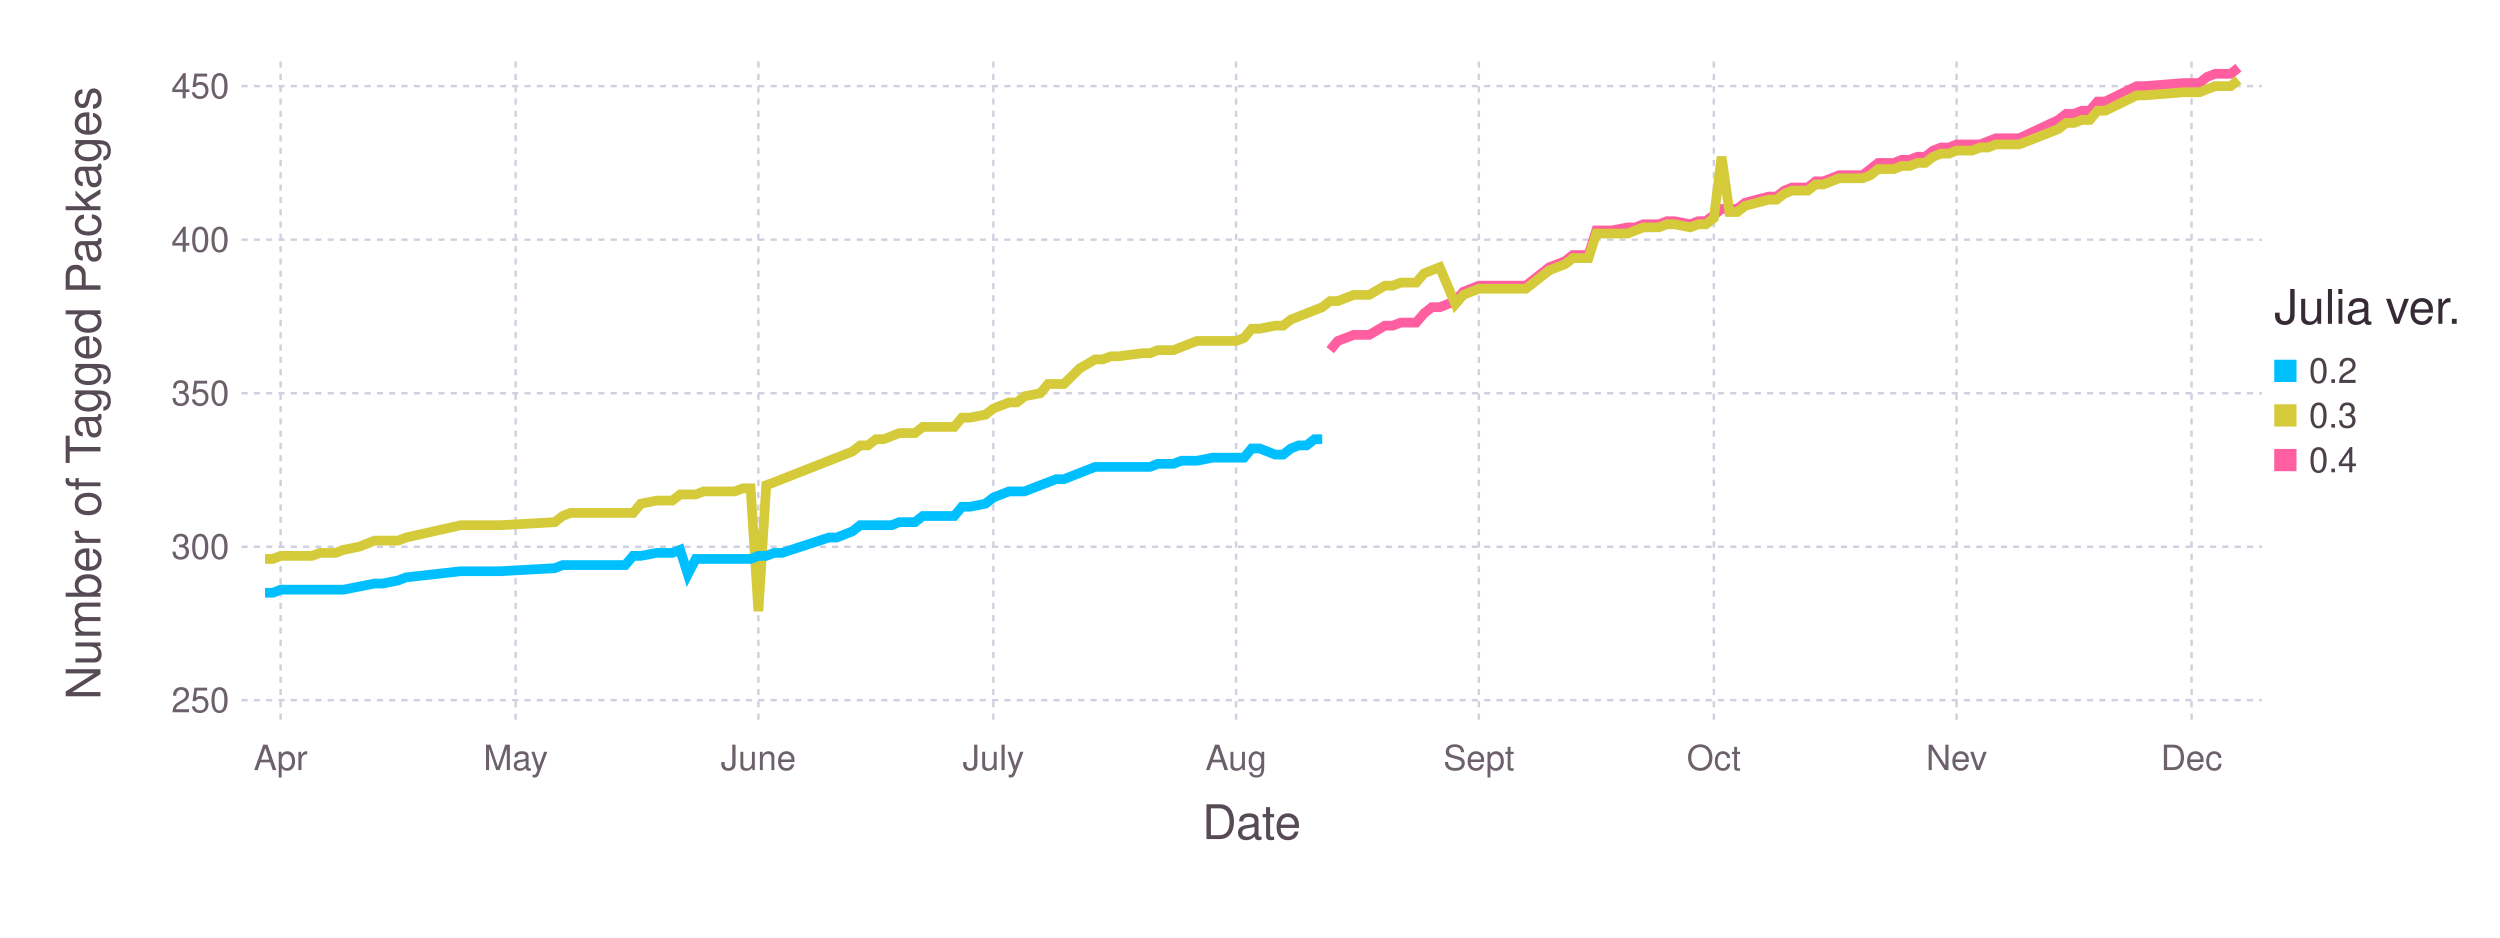
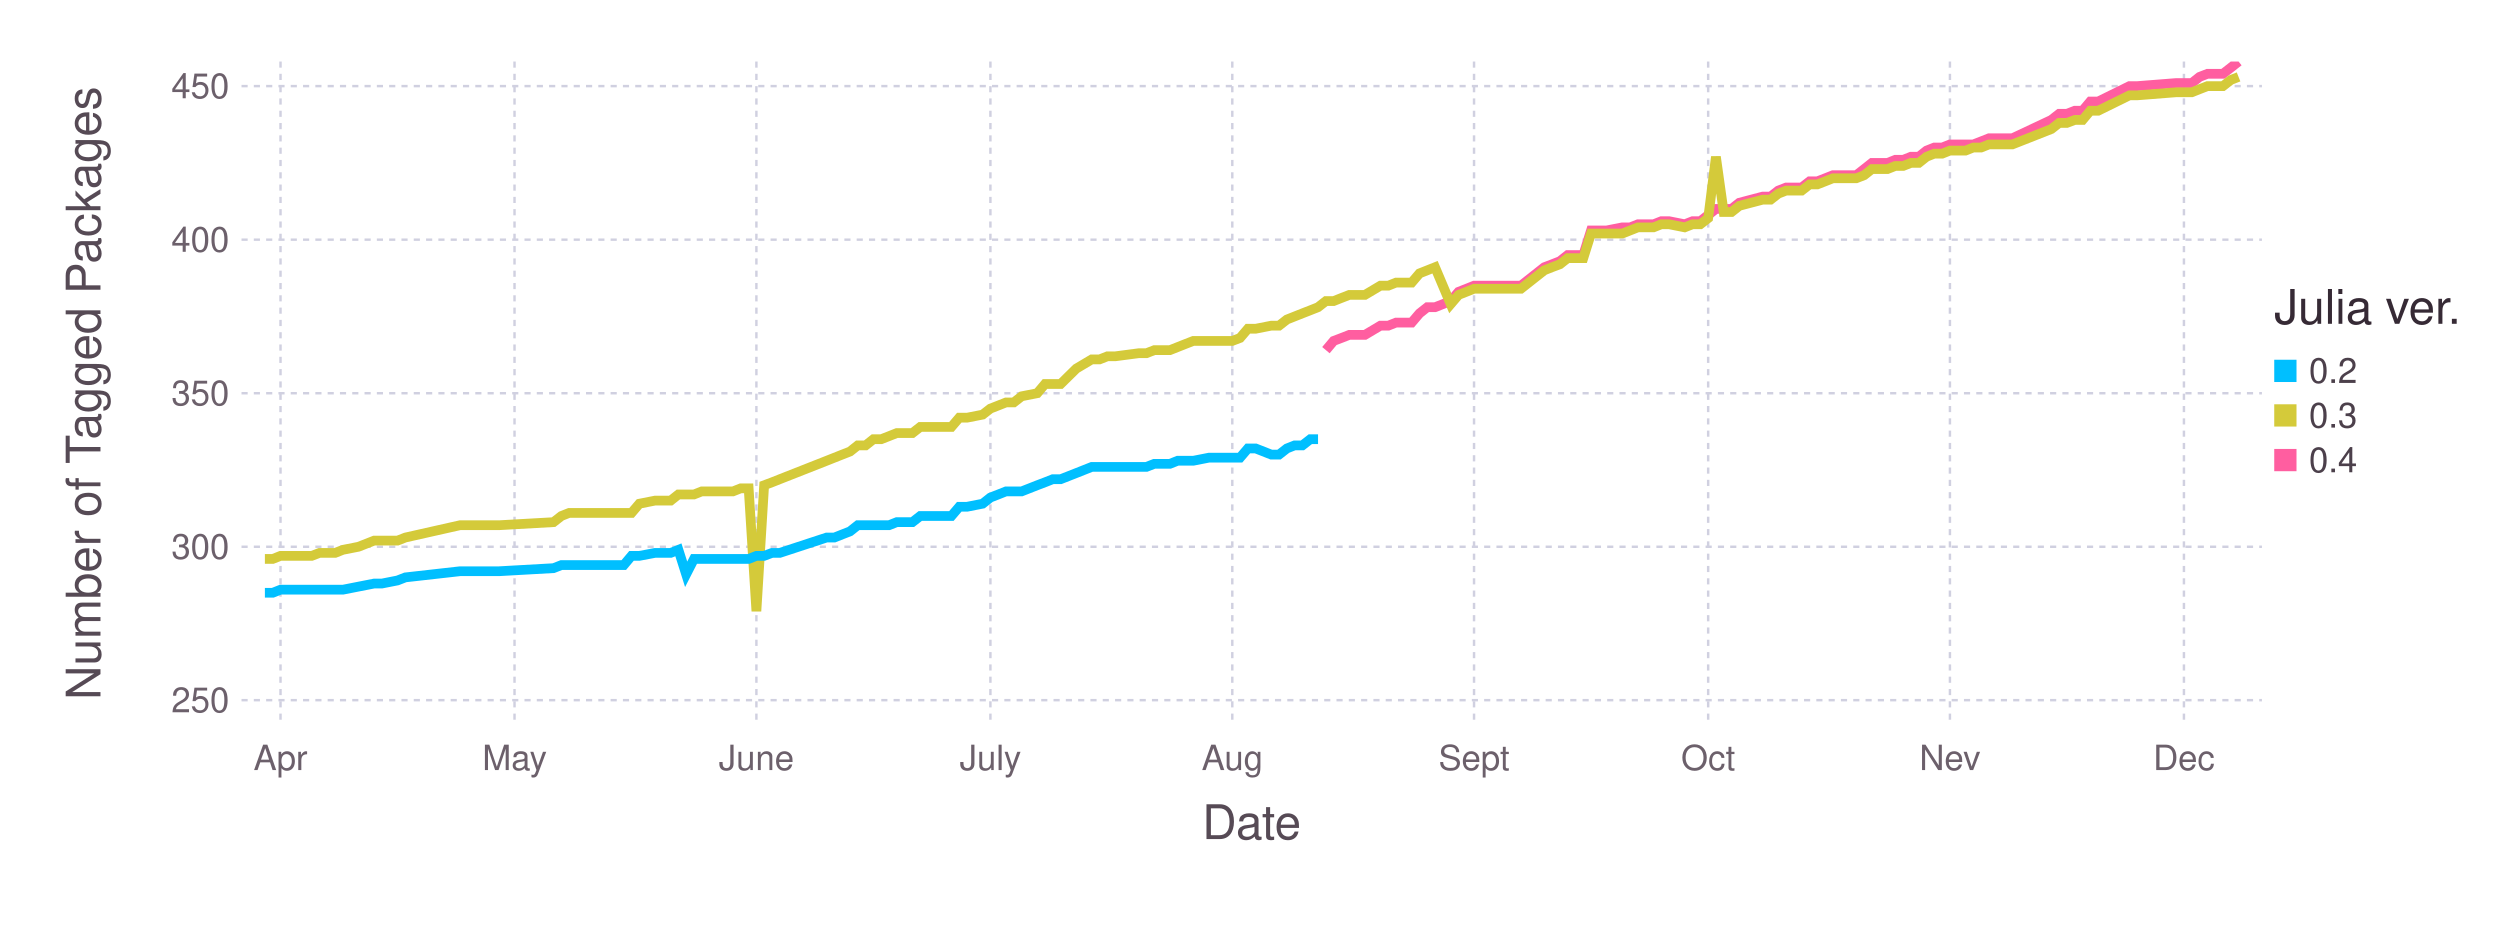
<svg xmlns="http://www.w3.org/2000/svg" version="1.2" width="203.2mm" height="76.2mm" viewBox="0 0 203.2 76.2" stroke="none" fill="#000000" stroke-width="0.3" font-size="3.88">
-   <g class="plotroot xscalable yscalable" id="fig-c7e98e879725438c8e1fcc5fa3b9182a-element-1">
-     <g font-size="3.88" font-family="'PT Sans','Helvetica Neue','Helvetica',sans-serif" fill="#564A55" stroke="none" id="fig-c7e98e879725438c8e1fcc5fa3b9182a-element-2">
+   <g class="plotroot xscalable yscalable" id="fig-4486b579f87f4eb999e0ebe8fefd7c01-element-1">
+     <g font-size="3.88" font-family="'PT Sans','Helvetica Neue','Helvetica',sans-serif" fill="#564A55" stroke="none" id="fig-4486b579f87f4eb999e0ebe8fefd7c01-element-2">
      <text x="101.74" y="68.2" text-anchor="middle">Date</text>
    </g>
-     <g class="guide xlabels" font-size="2.82" font-family="'PT Sans Caption','Helvetica Neue','Helvetica',sans-serif" fill="#6C606B" id="fig-c7e98e879725438c8e1fcc5fa3b9182a-element-3">
-       <text x="22.81" y="62.59" text-anchor="middle">Apr</text>
-       <text x="41.91" y="62.59" text-anchor="middle">May</text>
-       <text x="61.64" y="62.59" text-anchor="middle">June</text>
-       <text x="80.74" y="62.59" text-anchor="middle">July</text>
-       <text x="100.47" y="62.59" text-anchor="middle">Aug</text>
-       <text x="120.2" y="62.59" text-anchor="middle">Sept</text>
-       <text x="139.3" y="62.59" text-anchor="middle">Oct</text>
-       <text x="159.03" y="62.59" text-anchor="middle">Nev</text>
-       <text x="178.13" y="62.59" text-anchor="middle">Dec</text>
+     <g class="guide xlabels" font-size="2.82" font-family="'PT Sans Caption','Helvetica Neue','Helvetica',sans-serif" fill="#6C606B" id="fig-4486b579f87f4eb999e0ebe8fefd7c01-element-3">
+       <text x="22.8" y="62.59" text-anchor="middle">Apr</text>
+       <text x="41.82" y="62.59" text-anchor="middle">May</text>
+       <text x="61.48" y="62.59" text-anchor="middle">June</text>
+       <text x="80.5" y="62.59" text-anchor="middle">July</text>
+       <text x="100.16" y="62.59" text-anchor="middle">Aug</text>
+       <text x="119.81" y="62.59" text-anchor="middle">Sept</text>
+       <text x="138.84" y="62.59" text-anchor="middle">Oct</text>
+       <text x="158.49" y="62.59" text-anchor="middle">Nev</text>
+       <text x="177.51" y="62.59" text-anchor="middle">Dec</text>
    </g>
-     <g class="guide colorkey" id="fig-c7e98e879725438c8e1fcc5fa3b9182a-element-4">
-       <g fill="#4C404B" font-size="2.82" font-family="'PT Sans','Helvetica Neue','Helvetica',sans-serif" id="fig-c7e98e879725438c8e1fcc5fa3b9182a-element-5">
-         <text x="187.67" y="30.14" dy="0.35em" id="fig-c7e98e879725438c8e1fcc5fa3b9182a-element-6" class="color_0.2">0.2</text>
-         <text x="187.67" y="33.77" dy="0.35em" id="fig-c7e98e879725438c8e1fcc5fa3b9182a-element-7" class="color_0.3">0.3</text>
-         <text x="187.67" y="37.4" dy="0.35em" id="fig-c7e98e879725438c8e1fcc5fa3b9182a-element-8" class="color_0.4">0.4</text>
+     <g class="guide colorkey" id="fig-4486b579f87f4eb999e0ebe8fefd7c01-element-4">
+       <g fill="#4C404B" font-size="2.82" font-family="'PT Sans','Helvetica Neue','Helvetica',sans-serif" id="fig-4486b579f87f4eb999e0ebe8fefd7c01-element-5">
+         <text x="187.67" y="30.14" dy="0.35em" id="fig-4486b579f87f4eb999e0ebe8fefd7c01-element-6" class="color_0.2">0.2</text>
+         <text x="187.67" y="33.77" dy="0.35em" id="fig-4486b579f87f4eb999e0ebe8fefd7c01-element-7" class="color_0.3">0.3</text>
+         <text x="187.67" y="37.4" dy="0.35em" id="fig-4486b579f87f4eb999e0ebe8fefd7c01-element-8" class="color_0.4">0.4</text>
      </g>
-       <g stroke="none" id="fig-c7e98e879725438c8e1fcc5fa3b9182a-element-9">
-         <rect x="184.85" y="29.24" width="1.81" height="1.81" id="fig-c7e98e879725438c8e1fcc5fa3b9182a-element-10" fill="#00BFFF" class="color_0.2" />
-         <rect x="184.85" y="32.86" width="1.81" height="1.81" id="fig-c7e98e879725438c8e1fcc5fa3b9182a-element-11" fill="#D4CA3A" class="color_0.3" />
-         <rect x="184.85" y="36.49" width="1.81" height="1.81" id="fig-c7e98e879725438c8e1fcc5fa3b9182a-element-12" fill="#FF5EA0" class="color_0.4" />
+       <g stroke="none" id="fig-4486b579f87f4eb999e0ebe8fefd7c01-element-9">
+         <rect x="184.85" y="29.24" width="1.81" height="1.81" id="fig-4486b579f87f4eb999e0ebe8fefd7c01-element-10" fill="#00BFFF" class="color_0.2" />
+         <rect x="184.85" y="32.86" width="1.81" height="1.81" id="fig-4486b579f87f4eb999e0ebe8fefd7c01-element-11" fill="#D4CA3A" class="color_0.3" />
+         <rect x="184.85" y="36.49" width="1.81" height="1.81" id="fig-4486b579f87f4eb999e0ebe8fefd7c01-element-12" fill="#FF5EA0" class="color_0.4" />
      </g>
-       <g fill="#362A35" font-size="3.88" font-family="'PT Sans','Helvetica Neue','Helvetica',sans-serif" stroke="none" id="fig-c7e98e879725438c8e1fcc5fa3b9182a-element-13">
-         <text x="184.85" y="26.32" id="fig-c7e98e879725438c8e1fcc5fa3b9182a-element-14">Julia ver.</text>
+       <g fill="#362A35" font-size="3.88" font-family="'PT Sans','Helvetica Neue','Helvetica',sans-serif" stroke="none" id="fig-4486b579f87f4eb999e0ebe8fefd7c01-element-13">
+         <text x="184.85" y="26.32" id="fig-4486b579f87f4eb999e0ebe8fefd7c01-element-14">Julia ver.</text>
      </g>
    </g>
-     <g font-size="3.88" font-family="'PT Sans','Helvetica Neue','Helvetica',sans-serif" fill="#564A55" stroke="none" id="fig-c7e98e879725438c8e1fcc5fa3b9182a-element-15">
-       <text x="8.81" y="29.96" text-anchor="middle" dy="0.35em" transform="rotate(-90, 8.81, 31.96)" id="fig-c7e98e879725438c8e1fcc5fa3b9182a-element-16">Number of Tagged Packages</text>
+     <g font-size="3.88" font-family="'PT Sans','Helvetica Neue','Helvetica',sans-serif" fill="#564A55" stroke="none" id="fig-4486b579f87f4eb999e0ebe8fefd7c01-element-15">
+       <text x="8.81" y="29.96" text-anchor="middle" dy="0.35em" transform="rotate(-90, 8.81, 31.96)" id="fig-4486b579f87f4eb999e0ebe8fefd7c01-element-16">Number of Tagged Packages</text>
    </g>
-     <g clip-path="url(#fig-c7e98e879725438c8e1fcc5fa3b9182a-element-18)" id="fig-c7e98e879725438c8e1fcc5fa3b9182a-element-17">
-       <g pointer-events="visible" opacity="1" fill="none" stroke="none" class="guide background" id="fig-c7e98e879725438c8e1fcc5fa3b9182a-element-19">
-         <rect x="19.63" y="5" width="164.22" height="53.91" id="fig-c7e98e879725438c8e1fcc5fa3b9182a-element-20" />
+     <g clip-path="url(#fig-4486b579f87f4eb999e0ebe8fefd7c01-element-18)" id="fig-4486b579f87f4eb999e0ebe8fefd7c01-element-17">
+       <g pointer-events="visible" opacity="1" fill="none" stroke="none" class="guide background" id="fig-4486b579f87f4eb999e0ebe8fefd7c01-element-19">
+         <rect x="19.63" y="5" width="164.22" height="53.91" id="fig-4486b579f87f4eb999e0ebe8fefd7c01-element-20" />
      </g>
-       <g class="guide ygridlines xfixed" stroke-dasharray="0.5,0.5" stroke-width="0.2" stroke="#D0D0E0" id="fig-c7e98e879725438c8e1fcc5fa3b9182a-element-21">
-         <path fill="none" d="M19.63,56.91 L 183.85 56.91" id="fig-c7e98e879725438c8e1fcc5fa3b9182a-element-22" />
-         <path fill="none" d="M19.63,44.44 L 183.85 44.44" id="fig-c7e98e879725438c8e1fcc5fa3b9182a-element-23" />
-         <path fill="none" d="M19.63,31.96 L 183.85 31.96" id="fig-c7e98e879725438c8e1fcc5fa3b9182a-element-24" />
-         <path fill="none" d="M19.63,19.48 L 183.85 19.48" id="fig-c7e98e879725438c8e1fcc5fa3b9182a-element-25" />
-         <path fill="none" d="M19.63,7 L 183.85 7" id="fig-c7e98e879725438c8e1fcc5fa3b9182a-element-26" />
+       <g class="guide ygridlines xfixed" stroke-dasharray="0.5,0.5" stroke-width="0.2" stroke="#D0D0E0" id="fig-4486b579f87f4eb999e0ebe8fefd7c01-element-21">
+         <path fill="none" d="M19.63,56.91 L 183.85 56.91" id="fig-4486b579f87f4eb999e0ebe8fefd7c01-element-22" />
+         <path fill="none" d="M19.63,44.44 L 183.85 44.44" id="fig-4486b579f87f4eb999e0ebe8fefd7c01-element-23" />
+         <path fill="none" d="M19.63,31.96 L 183.85 31.96" id="fig-4486b579f87f4eb999e0ebe8fefd7c01-element-24" />
+         <path fill="none" d="M19.63,19.48 L 183.85 19.48" id="fig-4486b579f87f4eb999e0ebe8fefd7c01-element-25" />
+         <path fill="none" d="M19.63,7 L 183.85 7" id="fig-4486b579f87f4eb999e0ebe8fefd7c01-element-26" />
      </g>
-       <g class="guide xgridlines yfixed" stroke-dasharray="0.5,0.5" stroke-width="0.2" stroke="#D0D0E0" id="fig-c7e98e879725438c8e1fcc5fa3b9182a-element-27">
-         <path fill="none" d="M22.81,5 L 22.81 58.91" id="fig-c7e98e879725438c8e1fcc5fa3b9182a-element-28" />
-         <path fill="none" d="M41.91,5 L 41.91 58.91" id="fig-c7e98e879725438c8e1fcc5fa3b9182a-element-29" />
-         <path fill="none" d="M61.64,5 L 61.64 58.91" id="fig-c7e98e879725438c8e1fcc5fa3b9182a-element-30" />
-         <path fill="none" d="M80.74,5 L 80.74 58.91" id="fig-c7e98e879725438c8e1fcc5fa3b9182a-element-31" />
-         <path fill="none" d="M100.47,5 L 100.47 58.91" id="fig-c7e98e879725438c8e1fcc5fa3b9182a-element-32" />
-         <path fill="none" d="M120.2,5 L 120.2 58.91" id="fig-c7e98e879725438c8e1fcc5fa3b9182a-element-33" />
-         <path fill="none" d="M139.3,5 L 139.3 58.91" id="fig-c7e98e879725438c8e1fcc5fa3b9182a-element-34" />
-         <path fill="none" d="M159.03,5 L 159.03 58.91" id="fig-c7e98e879725438c8e1fcc5fa3b9182a-element-35" />
-         <path fill="none" d="M178.13,5 L 178.13 58.91" id="fig-c7e98e879725438c8e1fcc5fa3b9182a-element-36" />
+       <g class="guide xgridlines yfixed" stroke-dasharray="0.5,0.5" stroke-width="0.2" stroke="#D0D0E0" id="fig-4486b579f87f4eb999e0ebe8fefd7c01-element-27">
+         <path fill="none" d="M22.8,5 L 22.8 58.91" id="fig-4486b579f87f4eb999e0ebe8fefd7c01-element-28" />
+         <path fill="none" d="M41.82,5 L 41.82 58.91" id="fig-4486b579f87f4eb999e0ebe8fefd7c01-element-29" />
+         <path fill="none" d="M61.48,5 L 61.48 58.91" id="fig-4486b579f87f4eb999e0ebe8fefd7c01-element-30" />
+         <path fill="none" d="M80.5,5 L 80.5 58.91" id="fig-4486b579f87f4eb999e0ebe8fefd7c01-element-31" />
+         <path fill="none" d="M100.16,5 L 100.16 58.91" id="fig-4486b579f87f4eb999e0ebe8fefd7c01-element-32" />
+         <path fill="none" d="M119.81,5 L 119.81 58.91" id="fig-4486b579f87f4eb999e0ebe8fefd7c01-element-33" />
+         <path fill="none" d="M138.84,5 L 138.84 58.91" id="fig-4486b579f87f4eb999e0ebe8fefd7c01-element-34" />
+         <path fill="none" d="M158.49,5 L 158.49 58.91" id="fig-4486b579f87f4eb999e0ebe8fefd7c01-element-35" />
+         <path fill="none" d="M177.51,5 L 177.51 58.91" id="fig-4486b579f87f4eb999e0ebe8fefd7c01-element-36" />
      </g>
-       <g class="plotpanel" id="fig-c7e98e879725438c8e1fcc5fa3b9182a-element-37">
-         <g stroke-width="0.79" fill="none" class="geometry color_0.4" stroke="#FF5EA0" id="fig-c7e98e879725438c8e1fcc5fa3b9182a-element-38">
-           <path fill="none" d="M108.11,28.46 L 108.74 27.71 109.38 27.47 110.02 27.22 110.65 27.22 111.29 27.22 112.56 26.47 113.2 26.47 113.84 26.22 114.47 26.22 115.11 26.22 115.75 25.47 116.38 24.97 117.02 24.97 118.29 24.47 118.93 23.72 120.2 23.22 120.84 23.22 121.48 23.22 124.02 23.22 125.93 21.72 126.57 21.48 127.2 21.23 127.84 20.73 128.48 20.73 129.11 20.73 129.75 18.73 130.39 18.73 131.02 18.73 132.3 18.48 132.93 18.48 133.57 18.23 134.21 18.23 134.84 18.23 135.48 17.98 136.12 17.98 137.39 18.23 138.02 17.98 138.66 17.98 139.3 17.48 139.93 16.98 140.57 16.98 141.21 16.98 141.84 16.48 143.75 15.98 144.39 15.98 145.03 15.49 145.66 15.24 146.3 15.24 146.94 15.24 147.57 14.74 148.21 14.74 148.85 14.49 149.48 14.24 150.12 14.24 150.76 14.24 151.39 14.24 152.03 13.74 152.66 13.24 153.3 13.24 153.94 13.24 154.57 12.99 155.21 12.99 155.85 12.74 156.48 12.74 157.12 12.24 157.76 11.99 158.39 11.99 159.03 11.74 159.67 11.74 160.3 11.74 160.94 11.74 161.58 11.49 162.21 11.24 164.12 11.24 167.3 9.75 167.94 9.25 168.58 9.25 169.21 9 169.85 9 170.49 8.25 171.12 8.25 173.67 7 174.31 7 177.49 6.75 178.76 6.75 179.4 6.25 180.04 6 180.67 6 181.31 6 181.94 5.5" id="fig-c7e98e879725438c8e1fcc5fa3b9182a-element-39" />
+       <g class="plotpanel" id="fig-4486b579f87f4eb999e0ebe8fefd7c01-element-37">
+         <g stroke-width="0.79" fill="none" class="geometry color_0.4" stroke="#FF5EA0" id="fig-4486b579f87f4eb999e0ebe8fefd7c01-element-38">
+           <path fill="none" d="M107.77,28.46 L 108.4 27.71 109.03 27.47 109.67 27.22 110.3 27.22 110.94 27.22 112.2 26.47 112.84 26.47 113.47 26.22 114.11 26.22 114.74 26.22 115.38 25.47 116.01 24.97 116.64 24.97 117.91 24.47 118.55 23.72 119.81 23.22 120.45 23.22 121.08 23.22 123.62 23.22 125.52 21.72 126.15 21.48 126.79 21.23 127.42 20.73 128.06 20.73 128.69 20.73 129.32 18.73 129.96 18.73 130.59 18.73 131.86 18.48 132.5 18.48 133.13 18.23 133.76 18.23 134.4 18.23 135.03 17.98 135.67 17.98 136.93 18.23 137.57 17.98 138.2 17.98 138.84 17.48 139.47 16.98 140.1 16.98 140.74 16.98 141.37 16.48 143.27 15.98 143.91 15.98 144.54 15.49 145.18 15.24 145.81 15.24 146.44 15.24 147.08 14.74 147.71 14.74 148.35 14.49 148.98 14.24 149.61 14.24 150.25 14.24 150.88 14.24 151.52 13.74 152.15 13.24 152.79 13.24 153.42 13.24 154.05 12.99 154.69 12.99 155.32 12.74 155.96 12.74 156.59 12.24 157.22 11.99 157.86 11.99 158.49 11.74 159.13 11.74 159.76 11.74 160.39 11.74 161.03 11.49 161.66 11.24 163.56 11.24 166.73 9.75 167.37 9.25 168 9.25 168.64 9 169.27 9 169.9 8.25 170.54 8.25 173.08 7 173.71 7 176.88 6.75 178.15 6.75 178.78 6.25 179.42 6 180.05 6 180.68 6 181.32 5.5 181.95 5" id="fig-4486b579f87f4eb999e0ebe8fefd7c01-element-39" />
        </g>
-         <g stroke-width="0.79" fill="none" class="geometry color_0.3" stroke="#D4CA3A" id="fig-c7e98e879725438c8e1fcc5fa3b9182a-element-40">
-           <path fill="none" d="M21.54,45.43 L 22.18 45.43 22.81 45.18 23.45 45.18 24.09 45.18 24.72 45.18 25.36 45.18 26 44.94 27.27 44.94 27.91 44.69 29.18 44.44 30.45 43.94 31.09 43.94 32.36 43.94 33 43.69 37.45 42.69 39.36 42.69 40.64 42.69 45.09 42.44 45.73 41.94 46.37 41.69 47 41.69 47.64 41.69 48.28 41.69 48.91 41.69 49.55 41.69 50.18 41.69 50.82 41.69 51.46 41.69 52.09 40.94 53.37 40.69 54 40.69 54.64 40.69 55.28 40.19 55.91 40.19 56.55 40.19 57.19 39.94 57.82 39.94 58.46 39.94 59.1 39.94 59.73 39.94 60.37 39.69 61.01 39.69 61.64 49.68 62.28 39.44 62.92 39.2 63.55 38.95 67.37 37.45 68.01 37.2 68.64 36.95 69.28 36.7 69.92 36.2 70.55 36.2 71.19 35.7 71.83 35.7 72.46 35.45 73.1 35.2 74.37 35.2 75.01 34.7 75.65 34.7 76.28 34.7 76.92 34.7 77.56 34.7 78.19 33.95 78.83 33.95 80.1 33.7 80.74 33.21 81.37 32.96 82.01 32.71 82.65 32.71 83.28 32.21 84.56 31.96 85.19 31.21 85.83 31.21 86.47 31.21 87.74 29.96 89.01 29.21 89.65 29.21 90.29 28.96 90.92 28.96 92.83 28.71 93.47 28.71 94.1 28.46 94.74 28.46 95.38 28.46 96.01 28.21 96.65 27.96 97.29 27.71 98.56 27.71 99.2 27.71 100.47 27.71 101.11 27.47 101.74 26.72 102.38 26.72 103.65 26.47 104.29 26.47 104.93 25.97 105.56 25.72 106.2 25.47 106.84 25.22 107.47 24.97 108.11 24.47 108.74 24.47 109.38 24.22 110.02 23.97 110.65 23.97 111.29 23.97 112.56 23.22 113.2 23.22 113.84 22.97 114.47 22.97 115.11 22.97 115.75 22.22 116.38 21.97 117.02 21.72 118.29 24.72 118.93 23.97 120.2 23.47 120.84 23.47 121.48 23.47 124.02 23.47 125.93 21.97 126.57 21.72 127.2 21.48 127.84 20.98 128.48 20.98 129.11 20.98 129.75 18.98 130.39 18.98 131.02 18.98 132.3 18.98 132.93 18.73 133.57 18.48 134.21 18.48 134.84 18.48 135.48 18.23 136.12 18.23 137.39 18.48 138.02 18.23 138.66 18.23 139.3 17.73 139.93 12.74 140.57 17.23 141.21 17.23 141.84 16.73 143.75 16.23 144.39 16.23 145.03 15.74 145.66 15.49 146.3 15.49 146.94 15.49 147.57 14.99 148.21 14.99 148.85 14.74 149.48 14.49 150.12 14.49 150.76 14.49 151.39 14.49 152.03 14.24 152.66 13.74 153.3 13.74 153.94 13.74 154.57 13.49 155.21 13.49 155.85 13.24 156.48 13.24 157.12 12.74 157.76 12.49 158.39 12.49 159.03 12.24 159.67 12.24 160.3 12.24 160.94 11.99 161.58 11.99 162.21 11.74 164.12 11.74 167.3 10.49 167.94 9.99 168.58 9.99 169.21 9.75 169.85 9.75 170.49 9 171.12 9 173.67 7.75 174.31 7.75 177.49 7.5 178.76 7.5 179.4 7.25 180.04 7 180.67 7 181.31 7 181.94 6.5" id="fig-c7e98e879725438c8e1fcc5fa3b9182a-element-41" />
+         <g stroke-width="0.79" fill="none" class="geometry color_0.3" stroke="#D4CA3A" id="fig-4486b579f87f4eb999e0ebe8fefd7c01-element-40">
+           <path fill="none" d="M21.53,45.43 L 22.17 45.43 22.8 45.18 23.44 45.18 24.07 45.18 24.7 45.18 25.34 45.18 25.97 44.94 27.24 44.94 27.87 44.69 29.14 44.44 30.41 43.94 31.04 43.94 32.31 43.94 32.95 43.69 37.39 42.69 39.29 42.69 40.56 42.69 44.99 42.44 45.63 41.94 46.26 41.69 46.9 41.69 47.53 41.69 48.16 41.69 48.8 41.69 49.43 41.69 50.07 41.69 50.7 41.69 51.33 41.69 51.97 40.94 53.24 40.69 53.87 40.69 54.51 40.69 55.14 40.19 55.77 40.19 56.41 40.19 57.04 39.94 57.68 39.94 58.31 39.94 58.94 39.94 59.58 39.94 60.21 39.69 60.85 39.69 61.48 49.68 62.11 39.44 62.75 39.2 63.38 38.95 67.19 37.45 67.82 37.2 68.45 36.95 69.09 36.7 69.72 36.2 70.36 36.2 70.99 35.7 71.62 35.7 72.26 35.45 72.89 35.2 74.16 35.2 74.8 34.7 75.43 34.7 76.06 34.7 76.7 34.7 77.33 34.7 77.97 33.95 78.6 33.95 79.87 33.7 80.5 33.21 81.14 32.96 81.77 32.71 82.4 32.71 83.04 32.21 84.31 31.96 84.94 31.21 85.57 31.21 86.21 31.21 87.48 29.96 88.74 29.21 89.38 29.21 90.01 28.96 90.65 28.96 92.55 28.71 93.18 28.71 93.82 28.46 94.45 28.46 95.09 28.46 95.72 28.21 96.35 27.96 96.99 27.71 98.26 27.71 98.89 27.71 100.16 27.71 100.79 27.47 101.43 26.72 102.06 26.72 103.33 26.47 103.96 26.47 104.6 25.97 105.23 25.72 105.86 25.47 106.5 25.22 107.13 24.97 107.77 24.47 108.4 24.47 109.03 24.22 109.67 23.97 110.3 23.97 110.94 23.97 112.2 23.22 112.84 23.22 113.47 22.97 114.11 22.97 114.74 22.97 115.38 22.22 116.01 21.97 116.64 21.72 117.91 24.72 118.55 23.97 119.81 23.47 120.45 23.47 121.08 23.47 123.62 23.47 125.52 21.97 126.15 21.72 126.79 21.48 127.42 20.98 128.06 20.98 128.69 20.98 129.32 18.98 129.96 18.98 130.59 18.98 131.86 18.98 132.5 18.73 133.13 18.48 133.76 18.48 134.4 18.48 135.03 18.23 135.67 18.23 136.93 18.48 137.57 18.23 138.2 18.23 138.84 17.73 139.47 12.74 140.1 17.23 140.74 17.23 141.37 16.73 143.27 16.23 143.91 16.23 144.54 15.74 145.18 15.49 145.81 15.49 146.44 15.49 147.08 14.99 147.71 14.99 148.35 14.74 148.98 14.49 149.61 14.49 150.25 14.49 150.88 14.49 151.52 14.24 152.15 13.74 152.79 13.74 153.42 13.74 154.05 13.49 154.69 13.49 155.32 13.24 155.96 13.24 156.59 12.74 157.22 12.49 157.86 12.49 158.49 12.24 159.13 12.24 159.76 12.24 160.39 11.99 161.03 11.99 161.66 11.74 163.56 11.74 166.73 10.49 167.37 9.99 168 9.99 168.64 9.75 169.27 9.75 169.9 9 170.54 9 173.08 7.75 173.71 7.75 176.88 7.5 178.15 7.5 178.78 7.25 179.42 7 180.05 7 180.68 7 181.32 6.5 181.95 6.25" id="fig-4486b579f87f4eb999e0ebe8fefd7c01-element-41" />
        </g>
-         <g stroke-width="0.79" fill="none" class="geometry color_0.2" stroke="#00BFFF" id="fig-c7e98e879725438c8e1fcc5fa3b9182a-element-42">
-           <path fill="none" d="M21.54,48.18 L 22.18 48.18 22.81 47.93 23.45 47.93 24.09 47.93 24.72 47.93 25.36 47.93 26 47.93 27.27 47.93 27.91 47.93 29.18 47.68 30.45 47.43 31.09 47.43 32.36 47.18 33 46.93 37.45 46.43 39.36 46.43 40.64 46.43 45.09 46.18 45.73 45.93 46.37 45.93 47 45.93 47.64 45.93 48.28 45.93 48.91 45.93 49.55 45.93 50.18 45.93 50.82 45.93 51.46 45.18 52.09 45.18 53.37 44.94 54 44.94 54.64 44.94 55.28 44.69 55.91 46.68 56.55 45.43 57.19 45.43 57.82 45.43 58.46 45.43 59.1 45.43 59.73 45.43 60.37 45.43 61.01 45.43 61.64 45.18 62.28 45.18 62.92 44.94 63.55 44.94 67.37 43.69 68.01 43.69 68.64 43.44 69.28 43.19 69.92 42.69 70.55 42.69 71.19 42.69 71.83 42.69 72.46 42.69 73.1 42.44 74.37 42.44 75.01 41.94 75.65 41.94 76.28 41.94 76.92 41.94 77.56 41.94 78.19 41.19 78.83 41.19 80.1 40.94 80.74 40.44 81.37 40.19 82.01 39.94 82.65 39.94 83.28 39.94 84.56 39.44 85.19 39.2 85.83 38.95 86.47 38.95 87.74 38.45 89.01 37.95 89.65 37.95 90.29 37.95 90.92 37.95 92.83 37.95 93.47 37.95 94.1 37.7 94.74 37.7 95.38 37.7 96.01 37.45 96.65 37.45 97.29 37.45 98.56 37.2 99.2 37.2 100.47 37.2 101.11 37.2 101.74 36.45 102.38 36.45 103.65 36.95 104.29 36.95 104.93 36.45 105.56 36.2 106.2 36.2 106.84 35.7 107.47 35.7" id="fig-c7e98e879725438c8e1fcc5fa3b9182a-element-43" />
+         <g stroke-width="0.79" fill="none" class="geometry color_0.2" stroke="#00BFFF" id="fig-4486b579f87f4eb999e0ebe8fefd7c01-element-42">
+           <path fill="none" d="M21.53,48.18 L 22.17 48.18 22.8 47.93 23.44 47.93 24.07 47.93 24.7 47.93 25.34 47.93 25.97 47.93 27.24 47.93 27.87 47.93 29.14 47.68 30.41 47.43 31.04 47.43 32.31 47.18 32.95 46.93 37.39 46.43 39.29 46.43 40.56 46.43 44.99 46.18 45.63 45.93 46.26 45.93 46.9 45.93 47.53 45.93 48.16 45.93 48.8 45.93 49.43 45.93 50.07 45.93 50.7 45.93 51.33 45.18 51.97 45.18 53.24 44.94 53.87 44.94 54.51 44.94 55.14 44.69 55.77 46.68 56.41 45.43 57.04 45.43 57.68 45.43 58.31 45.43 58.94 45.43 59.58 45.43 60.21 45.43 60.85 45.43 61.48 45.18 62.11 45.18 62.75 44.94 63.38 44.94 67.19 43.69 67.82 43.69 68.45 43.44 69.09 43.19 69.72 42.69 70.36 42.69 70.99 42.69 71.62 42.69 72.26 42.69 72.89 42.44 74.16 42.44 74.8 41.94 75.43 41.94 76.06 41.94 76.7 41.94 77.33 41.94 77.97 41.19 78.6 41.19 79.87 40.94 80.5 40.44 81.14 40.19 81.77 39.94 82.4 39.94 83.04 39.94 84.31 39.44 84.94 39.2 85.57 38.95 86.21 38.95 87.48 38.45 88.74 37.95 89.38 37.95 90.01 37.95 90.65 37.95 92.55 37.95 93.18 37.95 93.82 37.7 94.45 37.7 95.09 37.7 95.72 37.45 96.35 37.45 96.99 37.45 98.26 37.2 98.89 37.2 100.16 37.2 100.79 37.2 101.43 36.45 102.06 36.45 103.33 36.95 103.96 36.95 104.6 36.45 105.23 36.2 105.86 36.2 106.5 35.7 107.13 35.7" id="fig-4486b579f87f4eb999e0ebe8fefd7c01-element-43" />
        </g>
      </g>
    </g>
-     <g class="guide ylabels" font-size="2.82" font-family="'PT Sans Caption','Helvetica Neue','Helvetica',sans-serif" fill="#6C606B" id="fig-c7e98e879725438c8e1fcc5fa3b9182a-element-44">
-       <text x="18.63" y="56.91" text-anchor="end" dy="0.35em" id="fig-c7e98e879725438c8e1fcc5fa3b9182a-element-45">250</text>
-       <text x="18.63" y="44.44" text-anchor="end" dy="0.35em" id="fig-c7e98e879725438c8e1fcc5fa3b9182a-element-46">300</text>
-       <text x="18.63" y="31.96" text-anchor="end" dy="0.35em" id="fig-c7e98e879725438c8e1fcc5fa3b9182a-element-47">350</text>
-       <text x="18.63" y="19.48" text-anchor="end" dy="0.35em" id="fig-c7e98e879725438c8e1fcc5fa3b9182a-element-48">400</text>
-       <text x="18.63" y="7" text-anchor="end" dy="0.35em" id="fig-c7e98e879725438c8e1fcc5fa3b9182a-element-49">450</text>
+     <g class="guide ylabels" font-size="2.82" font-family="'PT Sans Caption','Helvetica Neue','Helvetica',sans-serif" fill="#6C606B" id="fig-4486b579f87f4eb999e0ebe8fefd7c01-element-44">
+       <text x="18.63" y="56.91" text-anchor="end" dy="0.35em" id="fig-4486b579f87f4eb999e0ebe8fefd7c01-element-45">250</text>
+       <text x="18.63" y="44.44" text-anchor="end" dy="0.35em" id="fig-4486b579f87f4eb999e0ebe8fefd7c01-element-46">300</text>
+       <text x="18.63" y="31.96" text-anchor="end" dy="0.35em" id="fig-4486b579f87f4eb999e0ebe8fefd7c01-element-47">350</text>
+       <text x="18.63" y="19.48" text-anchor="end" dy="0.35em" id="fig-4486b579f87f4eb999e0ebe8fefd7c01-element-48">400</text>
+       <text x="18.63" y="7" text-anchor="end" dy="0.35em" id="fig-4486b579f87f4eb999e0ebe8fefd7c01-element-49">450</text>
    </g>
  </g>
  <defs>
-     <clipPath id="fig-c7e98e879725438c8e1fcc5fa3b9182a-element-18">
+     <clipPath id="fig-4486b579f87f4eb999e0ebe8fefd7c01-element-18">
      <path d="M19.63,5 L 183.85 5 183.85 58.91 19.63 58.91" />
    </clipPath>
  </defs>
</svg>
